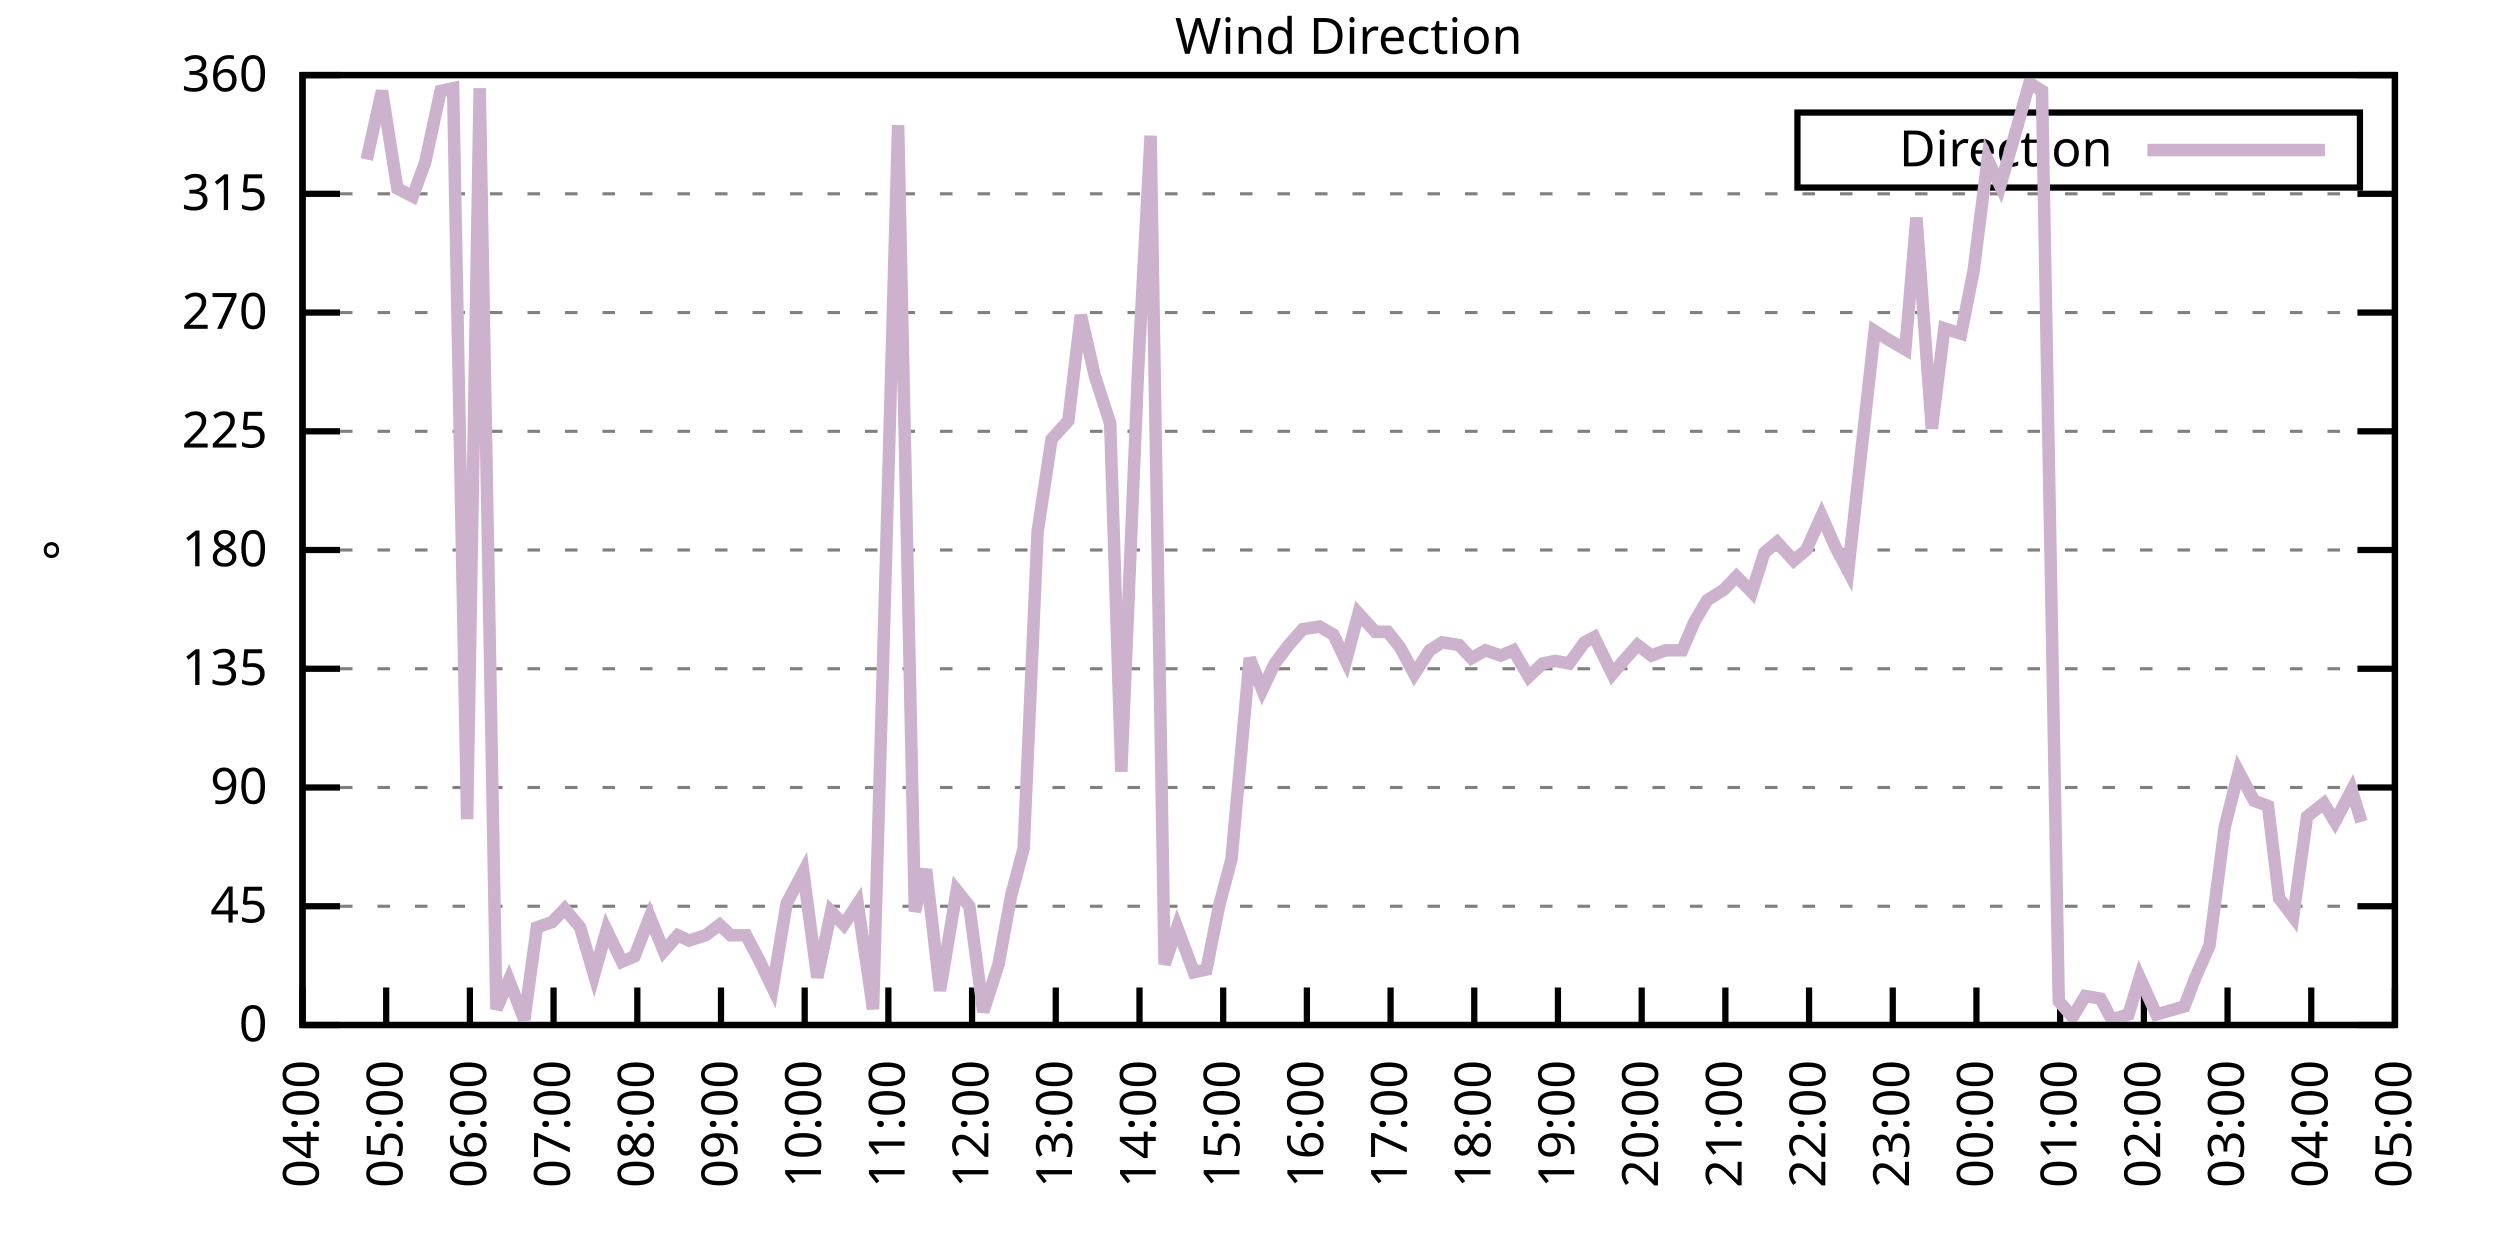
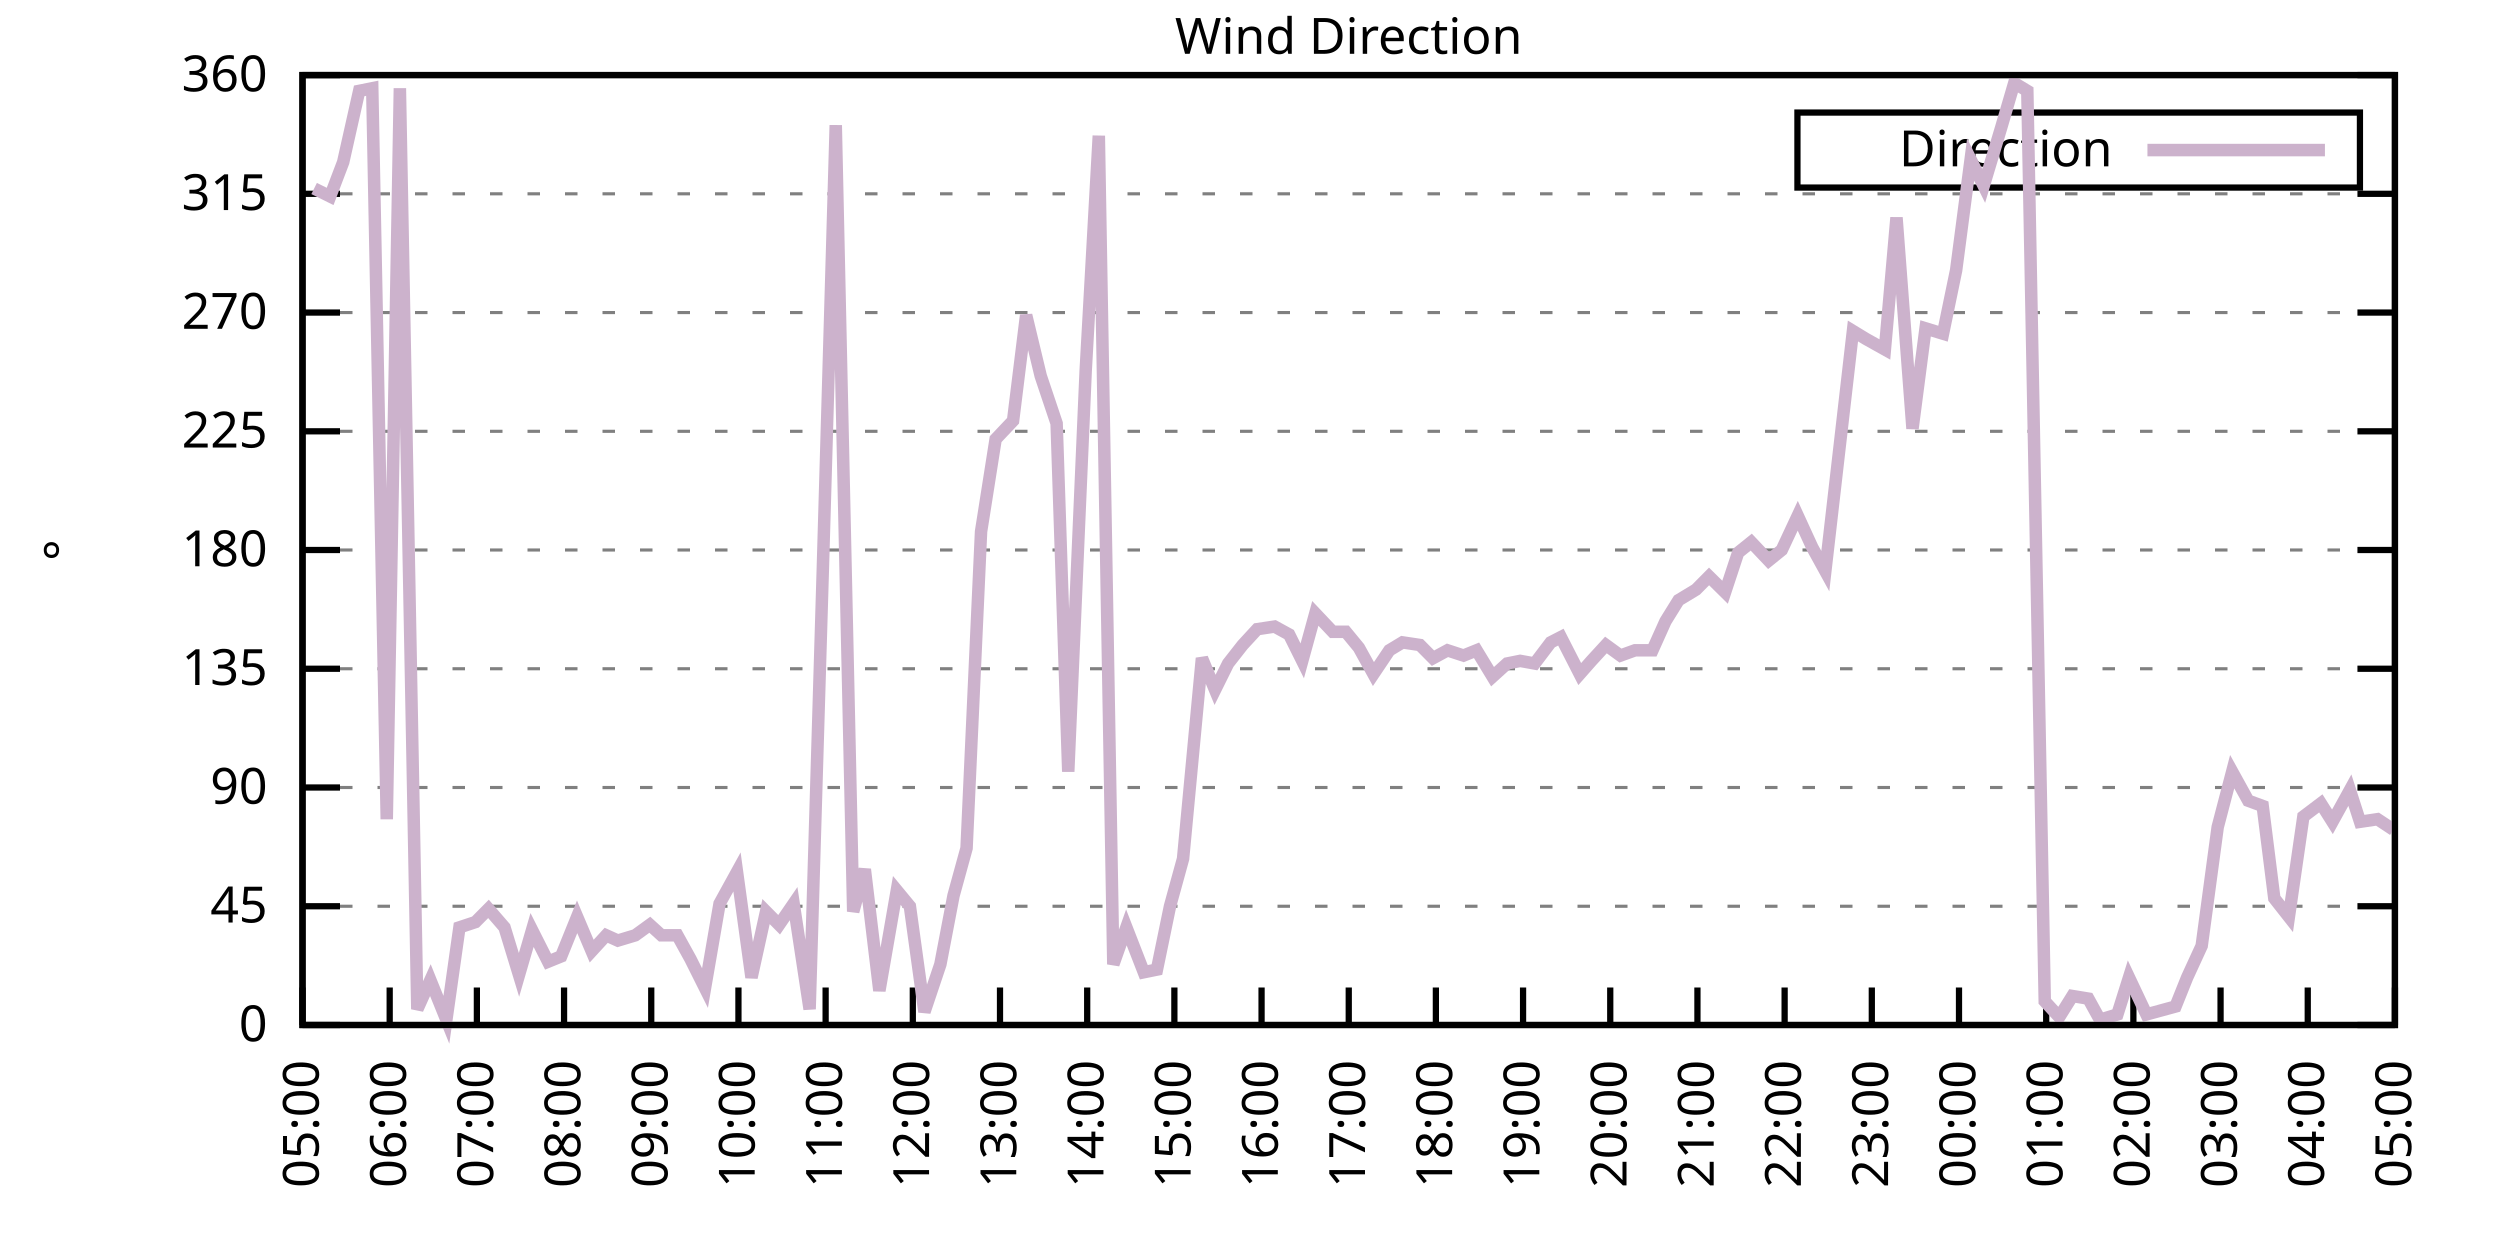
<svg xmlns="http://www.w3.org/2000/svg" xmlns:xlink="http://www.w3.org/1999/xlink" width="400" height="200" viewBox="0 0 400 200">
  <g id="gnuplot_canvas">
    <rect x="0" y="0" width="400" height="200" fill="none" />
    <defs>
      <circle id="gpDot" r="0.5" stroke-width="0.5" stroke="currentColor" />
      <path id="gpPt0" stroke-width="0.333" stroke="currentColor" d="M-1,0 h2 M0,-1 v2" />
      <path id="gpPt1" stroke-width="0.333" stroke="currentColor" d="M-1,-1 L1,1 M1,-1 L-1,1" />
      <path id="gpPt2" stroke-width="0.333" stroke="currentColor" d="M-1,0 L1,0 M0,-1 L0,1 M-1,-1 L1,1 M-1,1 L1,-1" />
      <rect id="gpPt3" stroke-width="0.333" stroke="currentColor" x="-1" y="-1" width="2" height="2" />
      <rect id="gpPt4" stroke-width="0.333" stroke="currentColor" fill="currentColor" x="-1" y="-1" width="2" height="2" />
      <circle id="gpPt5" stroke-width="0.333" stroke="currentColor" cx="0" cy="0" r="1" />
      <use xlink:href="#gpPt5" id="gpPt6" fill="currentColor" stroke="none" />
      <path id="gpPt7" stroke-width="0.333" stroke="currentColor" d="M0,-1.33 L-1.33,0.67 L1.33,0.67 z" />
      <use xlink:href="#gpPt7" id="gpPt8" fill="currentColor" stroke="none" />
      <use xlink:href="#gpPt7" id="gpPt9" stroke="currentColor" transform="rotate(180)" />
      <use xlink:href="#gpPt9" id="gpPt10" fill="currentColor" stroke="none" />
      <use xlink:href="#gpPt3" id="gpPt11" stroke="currentColor" transform="rotate(45)" />
      <use xlink:href="#gpPt11" id="gpPt12" fill="currentColor" stroke="none" />
      <path id="gpPt13" stroke-width="0.333" stroke="currentColor" d="M0,1.330 L1.265,0.411 L0.782,-1.067 L-0.782,-1.076 L-1.265,0.411 z" />
      <use xlink:href="#gpPt13" id="gpPt14" fill="currentColor" stroke="none" />
      <filter id="textbox" filterUnits="objectBoundingBox" x="0" y="0" height="1" width="1">
        <feFlood flood-color="white" flood-opacity="1" result="bgnd" />
        <feComposite in="SourceGraphic" in2="bgnd" operator="atop" />
      </filter>
      <filter id="greybox" filterUnits="objectBoundingBox" x="0" y="0" height="1" width="1">
        <feFlood flood-color="lightgrey" flood-opacity="1" result="grey" />
        <feComposite in="SourceGraphic" in2="grey" operator="atop" />
      </filter>
    </defs>
    <g fill="none" color="white" stroke="currentColor" stroke-width="1.00" stroke-linecap="butt" stroke-linejoin="miter">
</g>
    <g fill="none" color="black" stroke="currentColor" stroke-width="1.00" stroke-linecap="butt" stroke-linejoin="miter">
      <g stroke="none" shape-rendering="crispEdges">
        <polygon fill="rgb(255, 255, 255)" points="48.40,164.00 383.18,164.00 383.18,12.02 48.40,12.02 " />
      </g>
    </g>
    <g fill="none" color="black" stroke="currentColor" stroke-width="1.00" stroke-linecap="butt" stroke-linejoin="miter">
</g>
    <g fill="none" color="black" stroke="black" stroke-width="0.50" stroke-linecap="butt" stroke-linejoin="miter">
</g>
    <g fill="none" color="gray" stroke="currentColor" stroke-width="0.50" stroke-linecap="butt" stroke-linejoin="miter">
      <path stroke="gray" stroke-dasharray="2,4" class="gridline" d="M48.40,164.00 L383.19,164.00  " />
    </g>
    <g fill="none" color="gray" stroke="gray" stroke-width="1.00" stroke-linecap="butt" stroke-linejoin="miter">
</g>
    <g fill="none" color="black" stroke="currentColor" stroke-width="1.00" stroke-linecap="butt" stroke-linejoin="miter">
      <path stroke="black" d="M48.40,164.00 L54.40,164.00 M383.19,164.00 L377.19,164.00  " />
      <g transform="translate(42.80,166.60)" stroke="none" fill="black" font-family="Sans" font-size="8.00" text-anchor="end">
        <text>
          <tspan font-family="Sans"> 0</tspan>
        </text>
      </g>
    </g>
    <g fill="none" color="black" stroke="currentColor" stroke-width="1.00" stroke-linecap="butt" stroke-linejoin="miter">
</g>
    <g fill="none" color="black" stroke="black" stroke-width="0.50" stroke-linecap="butt" stroke-linejoin="miter">
</g>
    <g fill="none" color="gray" stroke="currentColor" stroke-width="0.50" stroke-linecap="butt" stroke-linejoin="miter">
      <path stroke="gray" stroke-dasharray="2,4" class="gridline" d="M48.40,145.00 L383.19,145.00  " />
    </g>
    <g fill="none" color="gray" stroke="gray" stroke-width="1.00" stroke-linecap="butt" stroke-linejoin="miter">
</g>
    <g fill="none" color="black" stroke="currentColor" stroke-width="1.00" stroke-linecap="butt" stroke-linejoin="miter">
      <path stroke="black" d="M48.40,145.00 L54.40,145.00 M383.19,145.00 L377.19,145.00  " />
      <g transform="translate(42.80,147.60)" stroke="none" fill="black" font-family="Sans" font-size="8.00" text-anchor="end">
        <text>
          <tspan font-family="Sans"> 45</tspan>
        </text>
      </g>
    </g>
    <g fill="none" color="black" stroke="currentColor" stroke-width="1.00" stroke-linecap="butt" stroke-linejoin="miter">
</g>
    <g fill="none" color="black" stroke="black" stroke-width="0.50" stroke-linecap="butt" stroke-linejoin="miter">
</g>
    <g fill="none" color="gray" stroke="currentColor" stroke-width="0.50" stroke-linecap="butt" stroke-linejoin="miter">
      <path stroke="gray" stroke-dasharray="2,4" class="gridline" d="M48.40,126.00 L383.19,126.00  " />
    </g>
    <g fill="none" color="gray" stroke="gray" stroke-width="1.00" stroke-linecap="butt" stroke-linejoin="miter">
</g>
    <g fill="none" color="black" stroke="currentColor" stroke-width="1.00" stroke-linecap="butt" stroke-linejoin="miter">
      <path stroke="black" d="M48.40,126.00 L54.40,126.00 M383.19,126.00 L377.19,126.00  " />
      <g transform="translate(42.80,128.60)" stroke="none" fill="black" font-family="Sans" font-size="8.00" text-anchor="end">
        <text>
          <tspan font-family="Sans"> 90</tspan>
        </text>
      </g>
    </g>
    <g fill="none" color="black" stroke="currentColor" stroke-width="1.00" stroke-linecap="butt" stroke-linejoin="miter">
</g>
    <g fill="none" color="black" stroke="black" stroke-width="0.50" stroke-linecap="butt" stroke-linejoin="miter">
</g>
    <g fill="none" color="gray" stroke="currentColor" stroke-width="0.50" stroke-linecap="butt" stroke-linejoin="miter">
      <path stroke="gray" stroke-dasharray="2,4" class="gridline" d="M48.40,107.00 L383.19,107.00  " />
    </g>
    <g fill="none" color="gray" stroke="gray" stroke-width="1.00" stroke-linecap="butt" stroke-linejoin="miter">
</g>
    <g fill="none" color="black" stroke="currentColor" stroke-width="1.00" stroke-linecap="butt" stroke-linejoin="miter">
      <path stroke="black" d="M48.40,107.00 L54.40,107.00 M383.19,107.00 L377.19,107.00  " />
      <g transform="translate(42.80,109.60)" stroke="none" fill="black" font-family="Sans" font-size="8.00" text-anchor="end">
        <text>
          <tspan font-family="Sans"> 135</tspan>
        </text>
      </g>
    </g>
    <g fill="none" color="black" stroke="currentColor" stroke-width="1.00" stroke-linecap="butt" stroke-linejoin="miter">
</g>
    <g fill="none" color="black" stroke="black" stroke-width="0.50" stroke-linecap="butt" stroke-linejoin="miter">
</g>
    <g fill="none" color="gray" stroke="currentColor" stroke-width="0.50" stroke-linecap="butt" stroke-linejoin="miter">
      <path stroke="gray" stroke-dasharray="2,4" class="gridline" d="M48.40,88.00 L383.19,88.00  " />
    </g>
    <g fill="none" color="gray" stroke="gray" stroke-width="1.00" stroke-linecap="butt" stroke-linejoin="miter">
</g>
    <g fill="none" color="black" stroke="currentColor" stroke-width="1.00" stroke-linecap="butt" stroke-linejoin="miter">
      <path stroke="black" d="M48.40,88.00 L54.40,88.00 M383.19,88.00 L377.19,88.00  " />
      <g transform="translate(42.80,90.60)" stroke="none" fill="black" font-family="Sans" font-size="8.00" text-anchor="end">
        <text>
          <tspan font-family="Sans"> 180</tspan>
        </text>
      </g>
    </g>
    <g fill="none" color="black" stroke="currentColor" stroke-width="1.00" stroke-linecap="butt" stroke-linejoin="miter">
</g>
    <g fill="none" color="black" stroke="black" stroke-width="0.50" stroke-linecap="butt" stroke-linejoin="miter">
</g>
    <g fill="none" color="gray" stroke="currentColor" stroke-width="0.50" stroke-linecap="butt" stroke-linejoin="miter">
      <path stroke="gray" stroke-dasharray="2,4" class="gridline" d="M48.40,69.01 L383.19,69.01  " />
    </g>
    <g fill="none" color="gray" stroke="gray" stroke-width="1.00" stroke-linecap="butt" stroke-linejoin="miter">
</g>
    <g fill="none" color="black" stroke="currentColor" stroke-width="1.00" stroke-linecap="butt" stroke-linejoin="miter">
      <path stroke="black" d="M48.40,69.01 L54.40,69.01 M383.19,69.01 L377.19,69.01  " />
      <g transform="translate(42.80,71.61)" stroke="none" fill="black" font-family="Sans" font-size="8.00" text-anchor="end">
        <text>
          <tspan font-family="Sans"> 225</tspan>
        </text>
      </g>
    </g>
    <g fill="none" color="black" stroke="currentColor" stroke-width="1.00" stroke-linecap="butt" stroke-linejoin="miter">
</g>
    <g fill="none" color="black" stroke="black" stroke-width="0.50" stroke-linecap="butt" stroke-linejoin="miter">
</g>
    <g fill="none" color="gray" stroke="currentColor" stroke-width="0.50" stroke-linecap="butt" stroke-linejoin="miter">
      <path stroke="gray" stroke-dasharray="2,4" class="gridline" d="M48.40,50.01 L383.19,50.01  " />
    </g>
    <g fill="none" color="gray" stroke="gray" stroke-width="1.00" stroke-linecap="butt" stroke-linejoin="miter">
</g>
    <g fill="none" color="black" stroke="currentColor" stroke-width="1.00" stroke-linecap="butt" stroke-linejoin="miter">
      <path stroke="black" d="M48.40,50.01 L54.40,50.01 M383.19,50.01 L377.19,50.01  " />
      <g transform="translate(42.80,52.61)" stroke="none" fill="black" font-family="Sans" font-size="8.00" text-anchor="end">
        <text>
          <tspan font-family="Sans"> 270</tspan>
        </text>
      </g>
    </g>
    <g fill="none" color="black" stroke="currentColor" stroke-width="1.00" stroke-linecap="butt" stroke-linejoin="miter">
</g>
    <g fill="none" color="black" stroke="black" stroke-width="0.50" stroke-linecap="butt" stroke-linejoin="miter">
</g>
    <g fill="none" color="gray" stroke="currentColor" stroke-width="0.50" stroke-linecap="butt" stroke-linejoin="miter">
      <path stroke="gray" stroke-dasharray="2,4" class="gridline" d="M48.40,31.01 L383.19,31.01  " />
    </g>
    <g fill="none" color="gray" stroke="gray" stroke-width="1.00" stroke-linecap="butt" stroke-linejoin="miter">
</g>
    <g fill="none" color="black" stroke="currentColor" stroke-width="1.00" stroke-linecap="butt" stroke-linejoin="miter">
      <path stroke="black" d="M48.40,31.01 L54.40,31.01 M383.19,31.01 L377.19,31.01  " />
      <g transform="translate(42.80,33.61)" stroke="none" fill="black" font-family="Sans" font-size="8.00" text-anchor="end">
        <text>
          <tspan font-family="Sans"> 315</tspan>
        </text>
      </g>
    </g>
    <g fill="none" color="black" stroke="currentColor" stroke-width="1.00" stroke-linecap="butt" stroke-linejoin="miter">
</g>
    <g fill="none" color="black" stroke="black" stroke-width="0.50" stroke-linecap="butt" stroke-linejoin="miter">
</g>
    <g fill="none" color="gray" stroke="currentColor" stroke-width="0.50" stroke-linecap="butt" stroke-linejoin="miter">
      <path stroke="gray" stroke-dasharray="2,4" class="gridline" d="M48.40,12.01 L383.19,12.01  " />
    </g>
    <g fill="none" color="gray" stroke="gray" stroke-width="1.00" stroke-linecap="butt" stroke-linejoin="miter">
</g>
    <g fill="none" color="black" stroke="currentColor" stroke-width="1.00" stroke-linecap="butt" stroke-linejoin="miter">
      <path stroke="black" d="M48.40,12.01 L54.40,12.01 M383.19,12.01 L377.19,12.01  " />
      <g transform="translate(42.80,14.61)" stroke="none" fill="black" font-family="Sans" font-size="8.00" text-anchor="end">
        <text>
          <tspan font-family="Sans"> 360</tspan>
        </text>
      </g>
    </g>
    <g fill="none" color="black" stroke="currentColor" stroke-width="1.00" stroke-linecap="butt" stroke-linejoin="miter">
      <path stroke="black" d="M48.40,164.00 L48.40,158.00  " />
      <g transform="translate(51.00,169.60) rotate(270.00)" stroke="none" fill="black" font-family="Sans" font-size="8.00" text-anchor="end">
        <text>
-           <tspan font-family="Sans">04:00</tspan>
-         </text>
-       </g>
-     </g>
-     <g fill="none" color="black" stroke="currentColor" stroke-width="1.00" stroke-linecap="butt" stroke-linejoin="miter">
-       <path stroke="black" d="M61.79,164.00 L61.79,158.00  " />
-       <g transform="translate(64.39,169.60) rotate(270.00)" stroke="none" fill="black" font-family="Sans" font-size="8.00" text-anchor="end">
-         <text>
          <tspan font-family="Sans">05:00</tspan>
        </text>
      </g>
    </g>
    <g fill="none" color="black" stroke="currentColor" stroke-width="1.00" stroke-linecap="butt" stroke-linejoin="miter">
-       <path stroke="black" d="M75.18,164.00 L75.18,158.00  " />
-       <g transform="translate(77.78,169.60) rotate(270.00)" stroke="none" fill="black" font-family="Sans" font-size="8.00" text-anchor="end">
+       <path stroke="black" d="M62.35,164.00 L62.35,158.00  " />
+       <g transform="translate(64.95,169.60) rotate(270.00)" stroke="none" fill="black" font-family="Sans" font-size="8.00" text-anchor="end">
        <text>
          <tspan font-family="Sans">06:00</tspan>
        </text>
      </g>
    </g>
    <g fill="none" color="black" stroke="currentColor" stroke-width="1.00" stroke-linecap="butt" stroke-linejoin="miter">
-       <path stroke="black" d="M88.57,164.00 L88.57,158.00  " />
-       <g transform="translate(91.17,169.60) rotate(270.00)" stroke="none" fill="black" font-family="Sans" font-size="8.00" text-anchor="end">
+       <path stroke="black" d="M76.30,164.00 L76.30,158.00  " />
+       <g transform="translate(78.90,169.60) rotate(270.00)" stroke="none" fill="black" font-family="Sans" font-size="8.00" text-anchor="end">
        <text>
          <tspan font-family="Sans">07:00</tspan>
        </text>
      </g>
    </g>
    <g fill="none" color="black" stroke="currentColor" stroke-width="1.00" stroke-linecap="butt" stroke-linejoin="miter">
-       <path stroke="black" d="M101.97,164.00 L101.97,158.00  " />
-       <g transform="translate(104.57,169.60) rotate(270.00)" stroke="none" fill="black" font-family="Sans" font-size="8.00" text-anchor="end">
+       <path stroke="black" d="M90.25,164.00 L90.25,158.00  " />
+       <g transform="translate(92.85,169.60) rotate(270.00)" stroke="none" fill="black" font-family="Sans" font-size="8.00" text-anchor="end">
        <text>
          <tspan font-family="Sans">08:00</tspan>
        </text>
      </g>
    </g>
    <g fill="none" color="black" stroke="currentColor" stroke-width="1.00" stroke-linecap="butt" stroke-linejoin="miter">
-       <path stroke="black" d="M115.36,164.00 L115.36,158.00  " />
-       <g transform="translate(117.96,169.60) rotate(270.00)" stroke="none" fill="black" font-family="Sans" font-size="8.00" text-anchor="end">
+       <path stroke="black" d="M104.20,164.00 L104.20,158.00  " />
+       <g transform="translate(106.80,169.60) rotate(270.00)" stroke="none" fill="black" font-family="Sans" font-size="8.00" text-anchor="end">
        <text>
          <tspan font-family="Sans">09:00</tspan>
        </text>
      </g>
    </g>
    <g fill="none" color="black" stroke="currentColor" stroke-width="1.00" stroke-linecap="butt" stroke-linejoin="miter">
-       <path stroke="black" d="M128.75,164.00 L128.75,158.00  " />
-       <g transform="translate(131.35,169.60) rotate(270.00)" stroke="none" fill="black" font-family="Sans" font-size="8.00" text-anchor="end">
+       <path stroke="black" d="M118.15,164.00 L118.15,158.00  " />
+       <g transform="translate(120.75,169.60) rotate(270.00)" stroke="none" fill="black" font-family="Sans" font-size="8.00" text-anchor="end">
        <text>
          <tspan font-family="Sans">10:00</tspan>
        </text>
      </g>
    </g>
    <g fill="none" color="black" stroke="currentColor" stroke-width="1.00" stroke-linecap="butt" stroke-linejoin="miter">
-       <path stroke="black" d="M142.14,164.00 L142.14,158.00  " />
-       <g transform="translate(144.74,169.60) rotate(270.00)" stroke="none" fill="black" font-family="Sans" font-size="8.00" text-anchor="end">
+       <path stroke="black" d="M132.10,164.00 L132.10,158.00  " />
+       <g transform="translate(134.70,169.60) rotate(270.00)" stroke="none" fill="black" font-family="Sans" font-size="8.00" text-anchor="end">
        <text>
          <tspan font-family="Sans">11:00</tspan>
        </text>
      </g>
    </g>
    <g fill="none" color="black" stroke="currentColor" stroke-width="1.00" stroke-linecap="butt" stroke-linejoin="miter">
-       <path stroke="black" d="M155.53,164.00 L155.53,158.00  " />
-       <g transform="translate(158.13,169.60) rotate(270.00)" stroke="none" fill="black" font-family="Sans" font-size="8.00" text-anchor="end">
+       <path stroke="black" d="M146.05,164.00 L146.05,158.00  " />
+       <g transform="translate(148.65,169.60) rotate(270.00)" stroke="none" fill="black" font-family="Sans" font-size="8.00" text-anchor="end">
        <text>
          <tspan font-family="Sans">12:00</tspan>
        </text>
      </g>
    </g>
    <g fill="none" color="black" stroke="currentColor" stroke-width="1.00" stroke-linecap="butt" stroke-linejoin="miter">
-       <path stroke="black" d="M168.92,164.00 L168.92,158.00  " />
-       <g transform="translate(171.52,169.60) rotate(270.00)" stroke="none" fill="black" font-family="Sans" font-size="8.00" text-anchor="end">
+       <path stroke="black" d="M160.00,164.00 L160.00,158.00  " />
+       <g transform="translate(162.60,169.60) rotate(270.00)" stroke="none" fill="black" font-family="Sans" font-size="8.00" text-anchor="end">
        <text>
          <tspan font-family="Sans">13:00</tspan>
        </text>
      </g>
    </g>
    <g fill="none" color="black" stroke="currentColor" stroke-width="1.00" stroke-linecap="butt" stroke-linejoin="miter">
-       <path stroke="black" d="M182.32,164.00 L182.32,158.00  " />
-       <g transform="translate(184.92,169.60) rotate(270.00)" stroke="none" fill="black" font-family="Sans" font-size="8.00" text-anchor="end">
+       <path stroke="black" d="M173.95,164.00 L173.95,158.00  " />
+       <g transform="translate(176.55,169.60) rotate(270.00)" stroke="none" fill="black" font-family="Sans" font-size="8.00" text-anchor="end">
        <text>
          <tspan font-family="Sans">14:00</tspan>
        </text>
      </g>
    </g>
    <g fill="none" color="black" stroke="currentColor" stroke-width="1.00" stroke-linecap="butt" stroke-linejoin="miter">
-       <path stroke="black" d="M195.71,164.00 L195.71,158.00  " />
-       <g transform="translate(198.31,169.60) rotate(270.00)" stroke="none" fill="black" font-family="Sans" font-size="8.00" text-anchor="end">
+       <path stroke="black" d="M187.90,164.00 L187.90,158.00  " />
+       <g transform="translate(190.50,169.60) rotate(270.00)" stroke="none" fill="black" font-family="Sans" font-size="8.00" text-anchor="end">
        <text>
          <tspan font-family="Sans">15:00</tspan>
        </text>
      </g>
    </g>
    <g fill="none" color="black" stroke="currentColor" stroke-width="1.00" stroke-linecap="butt" stroke-linejoin="miter">
-       <path stroke="black" d="M209.10,164.00 L209.10,158.00  " />
-       <g transform="translate(211.70,169.60) rotate(270.00)" stroke="none" fill="black" font-family="Sans" font-size="8.00" text-anchor="end">
+       <path stroke="black" d="M201.85,164.00 L201.85,158.00  " />
+       <g transform="translate(204.45,169.60) rotate(270.00)" stroke="none" fill="black" font-family="Sans" font-size="8.00" text-anchor="end">
        <text>
          <tspan font-family="Sans">16:00</tspan>
        </text>
      </g>
    </g>
    <g fill="none" color="black" stroke="currentColor" stroke-width="1.00" stroke-linecap="butt" stroke-linejoin="miter">
-       <path stroke="black" d="M222.49,164.00 L222.49,158.00  " />
-       <g transform="translate(225.09,169.60) rotate(270.00)" stroke="none" fill="black" font-family="Sans" font-size="8.00" text-anchor="end">
+       <path stroke="black" d="M215.80,164.00 L215.80,158.00  " />
+       <g transform="translate(218.40,169.60) rotate(270.00)" stroke="none" fill="black" font-family="Sans" font-size="8.00" text-anchor="end">
        <text>
          <tspan font-family="Sans">17:00</tspan>
        </text>
      </g>
    </g>
    <g fill="none" color="black" stroke="currentColor" stroke-width="1.00" stroke-linecap="butt" stroke-linejoin="miter">
-       <path stroke="black" d="M235.88,164.00 L235.88,158.00  " />
-       <g transform="translate(238.48,169.60) rotate(270.00)" stroke="none" fill="black" font-family="Sans" font-size="8.00" text-anchor="end">
+       <path stroke="black" d="M229.74,164.00 L229.74,158.00  " />
+       <g transform="translate(232.34,169.60) rotate(270.00)" stroke="none" fill="black" font-family="Sans" font-size="8.00" text-anchor="end">
        <text>
          <tspan font-family="Sans">18:00</tspan>
        </text>
      </g>
    </g>
    <g fill="none" color="black" stroke="currentColor" stroke-width="1.00" stroke-linecap="butt" stroke-linejoin="miter">
-       <path stroke="black" d="M249.27,164.00 L249.27,158.00  " />
-       <g transform="translate(251.87,169.60) rotate(270.00)" stroke="none" fill="black" font-family="Sans" font-size="8.00" text-anchor="end">
+       <path stroke="black" d="M243.69,164.00 L243.69,158.00  " />
+       <g transform="translate(246.29,169.60) rotate(270.00)" stroke="none" fill="black" font-family="Sans" font-size="8.00" text-anchor="end">
        <text>
          <tspan font-family="Sans">19:00</tspan>
        </text>
      </g>
    </g>
    <g fill="none" color="black" stroke="currentColor" stroke-width="1.00" stroke-linecap="butt" stroke-linejoin="miter">
-       <path stroke="black" d="M262.67,164.00 L262.67,158.00  " />
-       <g transform="translate(265.27,169.60) rotate(270.00)" stroke="none" fill="black" font-family="Sans" font-size="8.00" text-anchor="end">
+       <path stroke="black" d="M257.64,164.00 L257.64,158.00  " />
+       <g transform="translate(260.24,169.60) rotate(270.00)" stroke="none" fill="black" font-family="Sans" font-size="8.00" text-anchor="end">
        <text>
          <tspan font-family="Sans">20:00</tspan>
        </text>
      </g>
    </g>
    <g fill="none" color="black" stroke="currentColor" stroke-width="1.00" stroke-linecap="butt" stroke-linejoin="miter">
-       <path stroke="black" d="M276.06,164.00 L276.06,158.00  " />
-       <g transform="translate(278.66,169.60) rotate(270.00)" stroke="none" fill="black" font-family="Sans" font-size="8.00" text-anchor="end">
+       <path stroke="black" d="M271.59,164.00 L271.59,158.00  " />
+       <g transform="translate(274.19,169.60) rotate(270.00)" stroke="none" fill="black" font-family="Sans" font-size="8.00" text-anchor="end">
        <text>
          <tspan font-family="Sans">21:00</tspan>
        </text>
      </g>
    </g>
    <g fill="none" color="black" stroke="currentColor" stroke-width="1.00" stroke-linecap="butt" stroke-linejoin="miter">
-       <path stroke="black" d="M289.45,164.00 L289.45,158.00  " />
-       <g transform="translate(292.05,169.60) rotate(270.00)" stroke="none" fill="black" font-family="Sans" font-size="8.00" text-anchor="end">
+       <path stroke="black" d="M285.54,164.00 L285.54,158.00  " />
+       <g transform="translate(288.14,169.60) rotate(270.00)" stroke="none" fill="black" font-family="Sans" font-size="8.00" text-anchor="end">
        <text>
          <tspan font-family="Sans">22:00</tspan>
        </text>
      </g>
    </g>
    <g fill="none" color="black" stroke="currentColor" stroke-width="1.00" stroke-linecap="butt" stroke-linejoin="miter">
-       <path stroke="black" d="M302.84,164.00 L302.84,158.00  " />
-       <g transform="translate(305.44,169.60) rotate(270.00)" stroke="none" fill="black" font-family="Sans" font-size="8.00" text-anchor="end">
+       <path stroke="black" d="M299.49,164.00 L299.49,158.00  " />
+       <g transform="translate(302.09,169.60) rotate(270.00)" stroke="none" fill="black" font-family="Sans" font-size="8.00" text-anchor="end">
        <text>
          <tspan font-family="Sans">23:00</tspan>
        </text>
      </g>
    </g>
    <g fill="none" color="black" stroke="currentColor" stroke-width="1.00" stroke-linecap="butt" stroke-linejoin="miter">
-       <path stroke="black" d="M316.23,164.00 L316.23,158.00  " />
-       <g transform="translate(318.83,169.60) rotate(270.00)" stroke="none" fill="black" font-family="Sans" font-size="8.00" text-anchor="end">
+       <path stroke="black" d="M313.44,164.00 L313.44,158.00  " />
+       <g transform="translate(316.04,169.60) rotate(270.00)" stroke="none" fill="black" font-family="Sans" font-size="8.00" text-anchor="end">
        <text>
          <tspan font-family="Sans">00:00</tspan>
        </text>
      </g>
    </g>
    <g fill="none" color="black" stroke="currentColor" stroke-width="1.00" stroke-linecap="butt" stroke-linejoin="miter">
-       <path stroke="black" d="M329.62,164.00 L329.62,158.00  " />
-       <g transform="translate(332.22,169.60) rotate(270.00)" stroke="none" fill="black" font-family="Sans" font-size="8.00" text-anchor="end">
+       <path stroke="black" d="M327.39,164.00 L327.39,158.00  " />
+       <g transform="translate(329.99,169.60) rotate(270.00)" stroke="none" fill="black" font-family="Sans" font-size="8.00" text-anchor="end">
        <text>
          <tspan font-family="Sans">01:00</tspan>
        </text>
      </g>
    </g>
    <g fill="none" color="black" stroke="currentColor" stroke-width="1.00" stroke-linecap="butt" stroke-linejoin="miter">
-       <path stroke="black" d="M343.02,164.00 L343.02,158.00  " />
-       <g transform="translate(345.62,169.60) rotate(270.00)" stroke="none" fill="black" font-family="Sans" font-size="8.00" text-anchor="end">
+       <path stroke="black" d="M341.34,164.00 L341.34,158.00  " />
+       <g transform="translate(343.94,169.60) rotate(270.00)" stroke="none" fill="black" font-family="Sans" font-size="8.00" text-anchor="end">
        <text>
          <tspan font-family="Sans">02:00</tspan>
        </text>
      </g>
    </g>
    <g fill="none" color="black" stroke="currentColor" stroke-width="1.00" stroke-linecap="butt" stroke-linejoin="miter">
-       <path stroke="black" d="M356.41,164.00 L356.41,158.00  " />
-       <g transform="translate(359.01,169.60) rotate(270.00)" stroke="none" fill="black" font-family="Sans" font-size="8.00" text-anchor="end">
+       <path stroke="black" d="M355.29,164.00 L355.29,158.00  " />
+       <g transform="translate(357.89,169.60) rotate(270.00)" stroke="none" fill="black" font-family="Sans" font-size="8.00" text-anchor="end">
        <text>
          <tspan font-family="Sans">03:00</tspan>
        </text>
      </g>
    </g>
    <g fill="none" color="black" stroke="currentColor" stroke-width="1.00" stroke-linecap="butt" stroke-linejoin="miter">
-       <path stroke="black" d="M369.80,164.00 L369.80,158.00  " />
-       <g transform="translate(372.40,169.60) rotate(270.00)" stroke="none" fill="black" font-family="Sans" font-size="8.00" text-anchor="end">
+       <path stroke="black" d="M369.24,164.00 L369.24,158.00  " />
+       <g transform="translate(371.84,169.60) rotate(270.00)" stroke="none" fill="black" font-family="Sans" font-size="8.00" text-anchor="end">
        <text>
          <tspan font-family="Sans">04:00</tspan>
        </text>
      </g>
    </g>
    <g fill="none" color="black" stroke="currentColor" stroke-width="1.00" stroke-linecap="butt" stroke-linejoin="miter">
      <path stroke="black" d="M383.19,164.00 L383.19,158.00  " />
      <g transform="translate(385.79,169.60) rotate(270.00)" stroke="none" fill="black" font-family="Sans" font-size="8.00" text-anchor="end">
        <text>
          <tspan font-family="Sans">05:00</tspan>
        </text>
      </g>
    </g>
    <g fill="none" color="black" stroke="currentColor" stroke-width="1.00" stroke-linecap="butt" stroke-linejoin="miter">
</g>
    <g fill="none" color="black" stroke="currentColor" stroke-width="1.00" stroke-linecap="butt" stroke-linejoin="miter">
      <path stroke="black" d="M48.40,12.01 L48.40,164.00 L383.19,164.00 L383.19,12.01 L48.40,12.01 Z  " />
    </g>
    <g fill="none" color="black" stroke="currentColor" stroke-width="1.00" stroke-linecap="butt" stroke-linejoin="miter">
</g>
    <g fill="none" color="black" stroke="currentColor" stroke-width="1.00" stroke-linecap="butt" stroke-linejoin="miter">
      <path stroke="black" d="M287.59,30.01 L287.59,18.01 L377.59,18.01 L377.59,30.01 L287.59,30.01 Z  " />
    </g>
    <g id="Wind_direction_plot_1">
      <g fill="none" color="white" stroke="black" stroke-width="2.00" stroke-linecap="butt" stroke-linejoin="miter">
</g>
      <g fill="none" color="black" stroke="currentColor" stroke-width="2.00" stroke-linecap="butt" stroke-linejoin="miter">
        <g transform="translate(337.99,26.61)" stroke="none" fill="black" font-family="Sans" font-size="8.00" text-anchor="end">
          <text>
            <tspan font-family="Sans">Direction</tspan>
          </text>
        </g>
      </g>
      <g fill="none" color="black" stroke="currentColor" stroke-width="2.00" stroke-linecap="butt" stroke-linejoin="miter">
-         <path stroke="rgb(204, 178, 204)" d="M343.59,24.01 L371.99,24.01 M58.67,25.52 L61.12,14.54 L63.58,30.16 L66.03,31.43 L68.04,25.94 L70.50,14.54   L72.50,14.12 L74.74,131.07 L76.75,14.12 L79.42,161.47 L81.43,156.82 L83.89,163.16 L85.90,148.38 L88.35,147.53   L90.36,145.42 L92.82,148.38 L95.05,155.98 L97.06,148.80 L99.51,153.87 L101.52,153.02 L103.98,146.69 L106.21,152.18   L108.44,149.65 L110.22,150.49 L112.90,149.65 L115.13,147.96 L116.92,149.65 L119.38,149.65 L121.38,153.45 L123.62,158.09   L125.85,144.58 L128.53,139.51 L130.76,156.40 L132.99,145.85 L135.00,147.96 L137.23,144.58 L139.69,161.47 L141.69,91.80   L143.70,20.03 L146.38,145.85 L148.17,139.09 L150.40,158.51 L153.08,142.47 L155.09,145.00 L157.32,161.89 L159.77,154.29   L161.78,143.31 L163.79,135.71 L166.02,85.05 L168.25,70.27 L170.93,67.32 L172.94,50.43 L175.17,60.14 L177.63,67.74   L179.41,123.47 L182.09,59.30 L184.10,21.72 L186.33,154.29 L188.34,148.38 L191.02,155.56 L193.03,155.13 L195.04,145.00   L197.05,137.40 L199.95,105.31 L201.96,110.38 L203.97,106.16 L206.20,103.20 L208.43,100.67 L211.11,100.25 L213.34,101.52   L215.35,105.74 L217.36,98.14 L220.04,101.09 L222.04,101.09 L224.05,103.63 L226.29,107.85 L228.74,104.05 L230.75,102.78   L233.43,103.20 L235.44,105.31 L237.67,104.05 L240.12,104.89 L242.13,104.05 L244.59,108.27 L246.82,106.16 L248.83,105.74   L251.06,106.16 L253.51,102.78 L255.08,101.94 L257.98,107.85 L259.76,105.74 L262.00,103.20 L264.23,104.89 L266.46,104.05   L269.14,104.05 L271.15,99.40 L273.16,96.03 L275.83,94.34 L277.84,92.23 L280.30,94.76 L282.31,88.43 L284.32,86.74   L286.99,89.69 L289.00,88.00 L291.46,82.52 L293.69,87.58 L295.70,91.38 L297.93,71.12 L299.94,52.96 L301.95,54.23   L304.85,55.92 L306.63,34.81 L309.09,68.58 L311.10,52.54 L313.78,53.39 L315.79,43.25 L318.02,25.52 L320.03,29.74   L322.70,20.45 L324.71,13.28 L326.72,14.54 L329.40,160.20 L331.63,162.73 L333.64,159.36 L336.10,159.78 L337.88,163.16   L340.56,162.31 L342.35,156.40 L345.02,162.31 L349.49,161.04 L351.27,156.40 L353.51,151.33 L355.96,132.34 L358.19,123.47   L360.65,128.11 L362.88,128.96 L364.66,143.73 L366.90,146.69 L369.13,130.65 L371.81,128.54 L373.59,131.49 L376.27,126.42   L377.83,131.49  " />
+         <path stroke="rgb(204, 178, 204)" d="M343.59,24.01 L371.99,24.01 M50.26,30.16 L52.82,31.43 L54.91,25.94 L57.47,14.54 L59.56,14.12 L61.88,131.07   L63.98,14.12 L66.77,161.47 L68.86,156.82 L71.42,163.16 L73.51,148.38 L76.07,147.53 L78.16,145.42 L80.72,148.38   L83.04,155.98 L85.13,148.80 L87.69,153.87 L89.78,153.02 L92.34,146.69 L94.67,152.18 L96.99,149.65 L98.85,150.49   L101.64,149.65 L103.97,147.96 L105.83,149.65 L108.38,149.65 L110.48,153.45 L112.80,158.09 L115.13,144.58 L117.92,139.51   L120.24,156.40 L122.57,145.85 L124.66,147.96 L126.98,144.58 L129.54,161.47 L131.63,91.80 L133.72,20.03 L136.51,145.85   L138.37,139.09 L140.70,158.51 L143.49,142.47 L145.58,145.00 L147.91,161.89 L150.46,154.29 L152.56,143.31 L154.65,135.71   L156.97,85.05 L159.30,70.27 L162.09,67.32 L164.18,50.43 L166.51,60.14 L169.06,67.74 L170.92,123.47 L173.71,59.30   L175.81,21.72 L178.13,154.29 L180.22,148.38 L183.01,155.56 L185.11,155.13 L187.20,145.00 L189.29,137.40 L192.31,105.31   L194.41,110.38 L196.50,106.16 L198.82,103.20 L201.15,100.67 L203.94,100.25 L206.26,101.52 L208.36,105.74 L210.45,98.14   L213.24,101.09 L215.33,101.09 L217.42,103.63 L219.75,107.85 L222.30,104.05 L224.40,102.78 L227.19,103.20 L229.28,105.31   L231.60,104.05 L234.16,104.89 L236.25,104.05 L238.81,108.27 L241.14,106.16 L243.23,105.74 L245.55,106.16 L248.11,102.78   L249.74,101.94 L252.76,107.85 L254.62,105.74 L256.95,103.20 L259.27,104.89 L261.60,104.05 L264.39,104.05 L266.48,99.40   L268.57,96.03 L271.36,94.34 L273.45,92.23 L276.01,94.76 L278.10,88.43 L280.20,86.74 L282.99,89.69 L285.08,88.00   L287.64,82.52 L289.96,87.58 L292.05,91.38 L294.38,71.12 L296.47,52.96 L298.56,54.23 L301.58,55.92 L303.44,34.81   L306.00,68.58 L308.09,52.54 L310.88,53.39 L312.98,43.25 L315.30,25.52 L317.39,29.74 L320.18,20.45 L322.28,13.28   L324.37,14.54 L327.16,160.20 L329.48,162.73 L331.58,159.36 L334.13,159.78 L335.99,163.16 L338.78,162.31 L340.64,156.40   L343.43,162.31 L348.08,161.04 L349.94,156.40 L352.27,151.33 L354.83,132.34 L357.15,123.47 L359.71,128.11 L362.03,128.96   L363.89,143.73 L366.22,146.69 L368.54,130.65 L371.33,128.54 L373.19,131.49 L375.98,126.42 L377.61,131.49 L380.40,131.07   L382.96,132.76  " />
      </g>
    </g>
    <g fill="none" color="black" stroke="currentColor" stroke-width="2.00" stroke-linecap="butt" stroke-linejoin="miter">
</g>
    <g fill="none" color="black" stroke="black" stroke-width="1.00" stroke-linecap="butt" stroke-linejoin="miter">
</g>
    <g fill="none" color="black" stroke="currentColor" stroke-width="1.00" stroke-linecap="butt" stroke-linejoin="miter">
      <path stroke="black" d="M48.40,12.01 L48.40,164.00 L383.19,164.00 L383.19,12.01 L48.40,12.01 Z  " />
      <g transform="translate(12.80,88.01) rotate(270.00)" stroke="none" fill="black" font-family="Sans" font-size="8.00" text-anchor="middle">
        <text>
          <tspan font-family="Sans">°</tspan>
        </text>
      </g>
    </g>
    <g fill="none" color="black" stroke="currentColor" stroke-width="1.00" stroke-linecap="butt" stroke-linejoin="miter">
</g>
    <g fill="none" color="black" stroke="currentColor" stroke-width="1.00" stroke-linecap="butt" stroke-linejoin="miter">
      <g transform="translate(215.79,8.61)" stroke="none" fill="black" font-family="Sans" font-size="8.00" text-anchor="middle">
        <text>
          <tspan font-family="Sans">Wind Direction</tspan>
        </text>
      </g>
    </g>
    <g fill="none" color="black" stroke="currentColor" stroke-width="1.00" stroke-linecap="butt" stroke-linejoin="miter">
</g>
  </g>
</svg>
